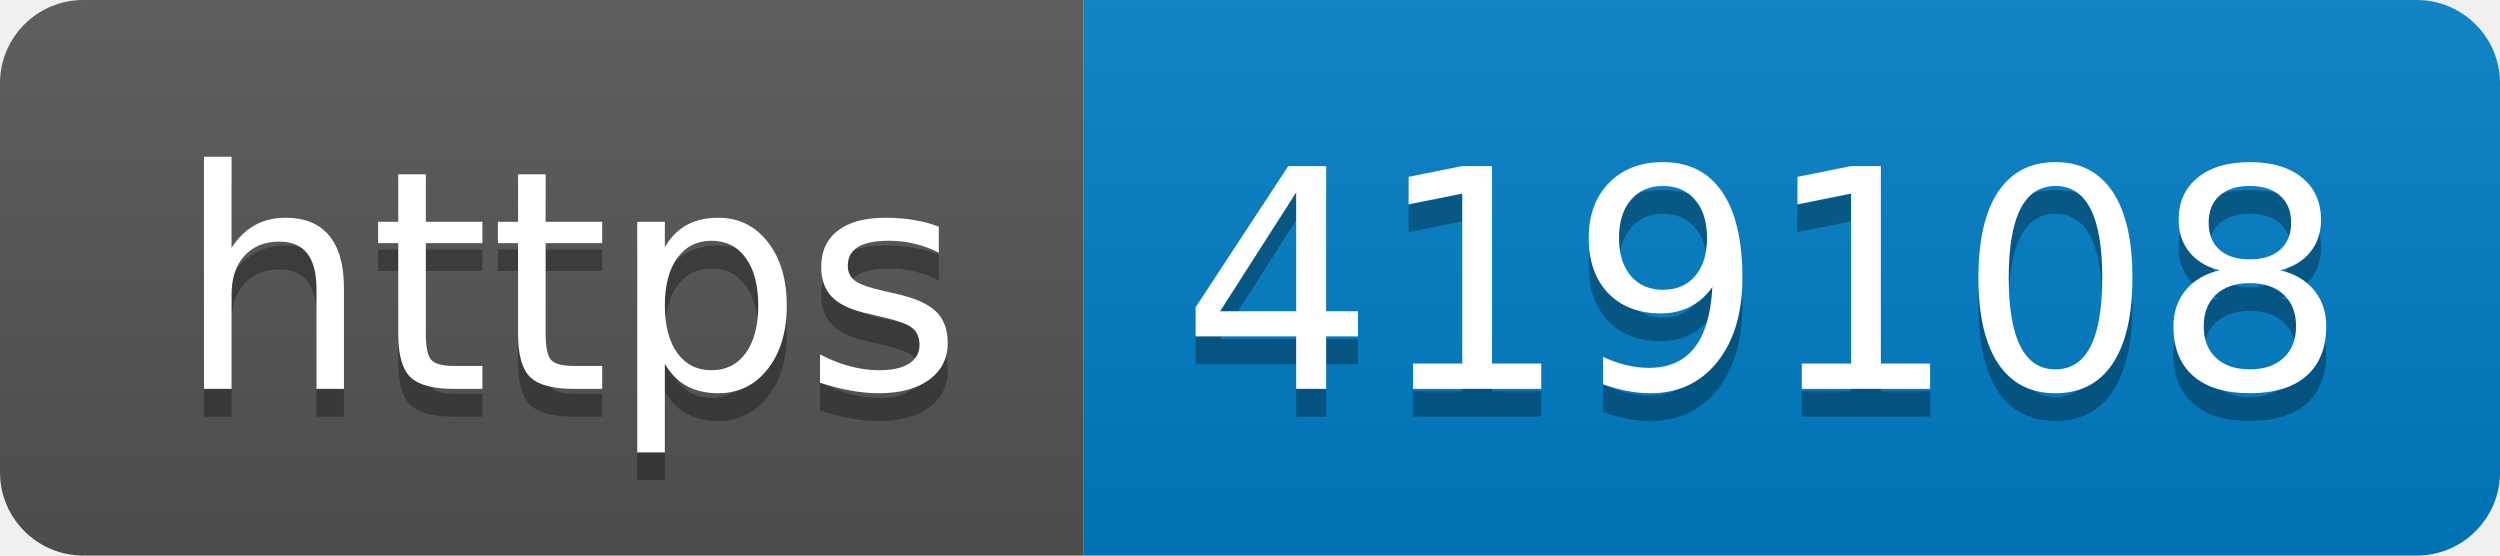
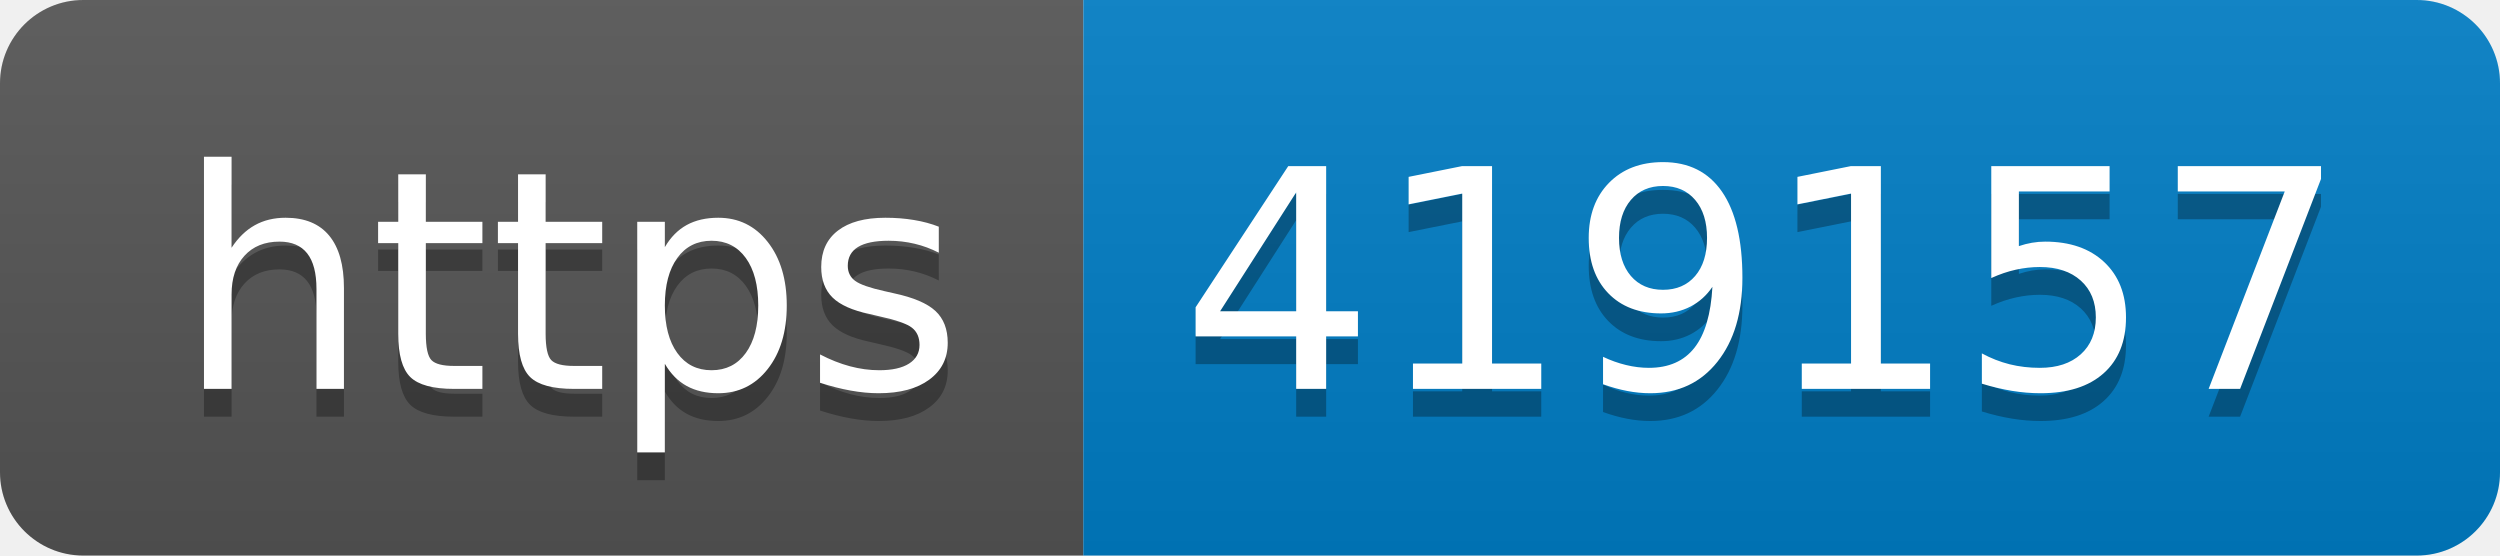
- <svg xmlns="http://www.w3.org/2000/svg" width="90" height="20" role="img" aria-label="https: 419108">
+ <svg xmlns="http://www.w3.org/2000/svg" width="90" height="20" role="img" aria-label="https: 419157">
  <linearGradient id="s" x2="0" y2="100%">
    <stop offset="0" stop-color="#bbb" stop-opacity=".1" />
    <stop offset="1" stop-opacity=".1" />
  </linearGradient>
  <clipPath id="r">
    <rect width="90" height="20" rx="3" fill="#fff" />
  </clipPath>
  <g clip-path="url(#r)">
    <rect width="39" height="20" fill="#555" />
    <rect x="39" width="51" height="20" fill="#007ec6" />
    <rect width="90" height="20" fill="url(#s)" />
  </g>
  <g fill="#fff" text-anchor="middle" font-family="Verdana,Geneva,DejaVu Sans,sans-serif" text-rendering="geometricPrecision" font-size="110">
    <text aria-hidden="true" x="205" y="150" fill="#010101" fill-opacity=".3" transform="scale(.1)" textLength="290">https</text>
    <text x="205" y="140" transform="scale(.1)" fill="#fff" textLength="290">https</text>
-     <text aria-hidden="true" x="635" y="150" fill="#010101" fill-opacity=".3" transform="scale(.1)" textLength="410">419108</text>
-     <text x="635" y="140" transform="scale(.1)" fill="#fff" textLength="410">419108</text>
+     <text aria-hidden="true" x="635" y="150" fill="#010101" fill-opacity=".3" transform="scale(.1)" textLength="410">419157</text>
+     <text x="635" y="140" transform="scale(.1)" fill="#fff" textLength="410">419157</text>
  </g>
</svg>
